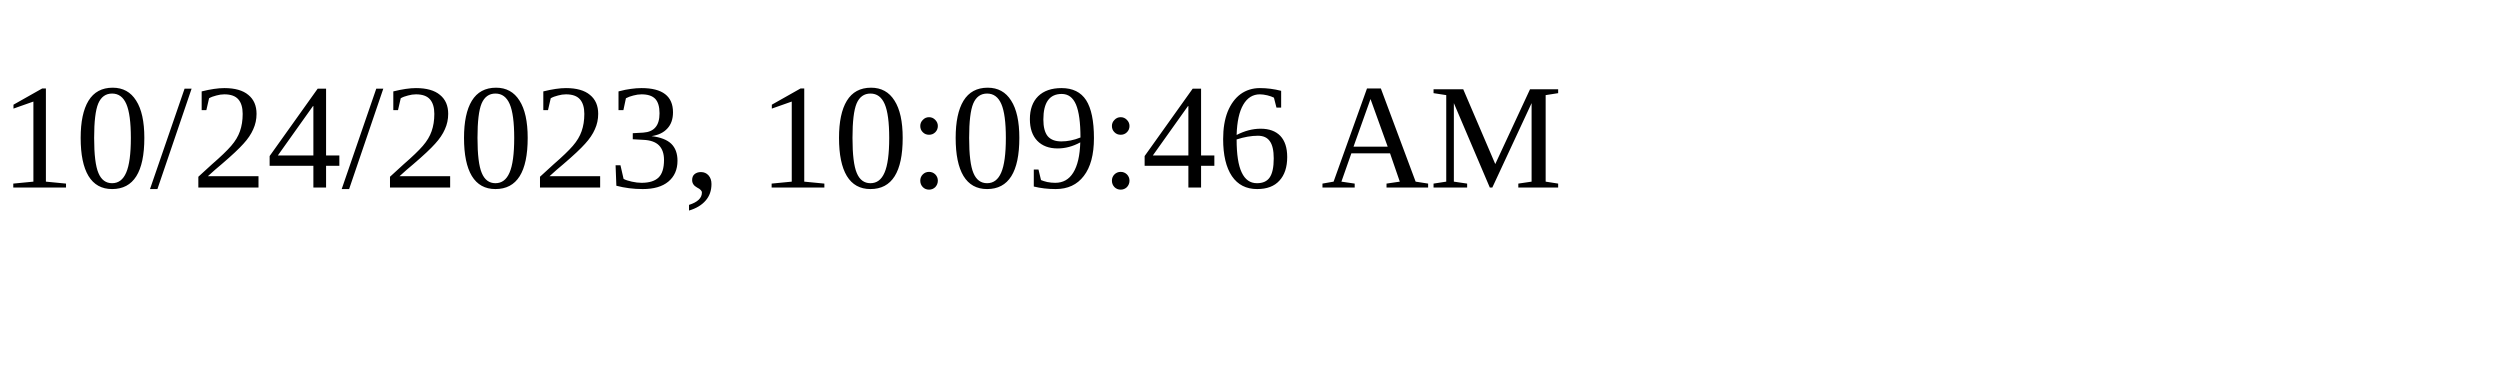
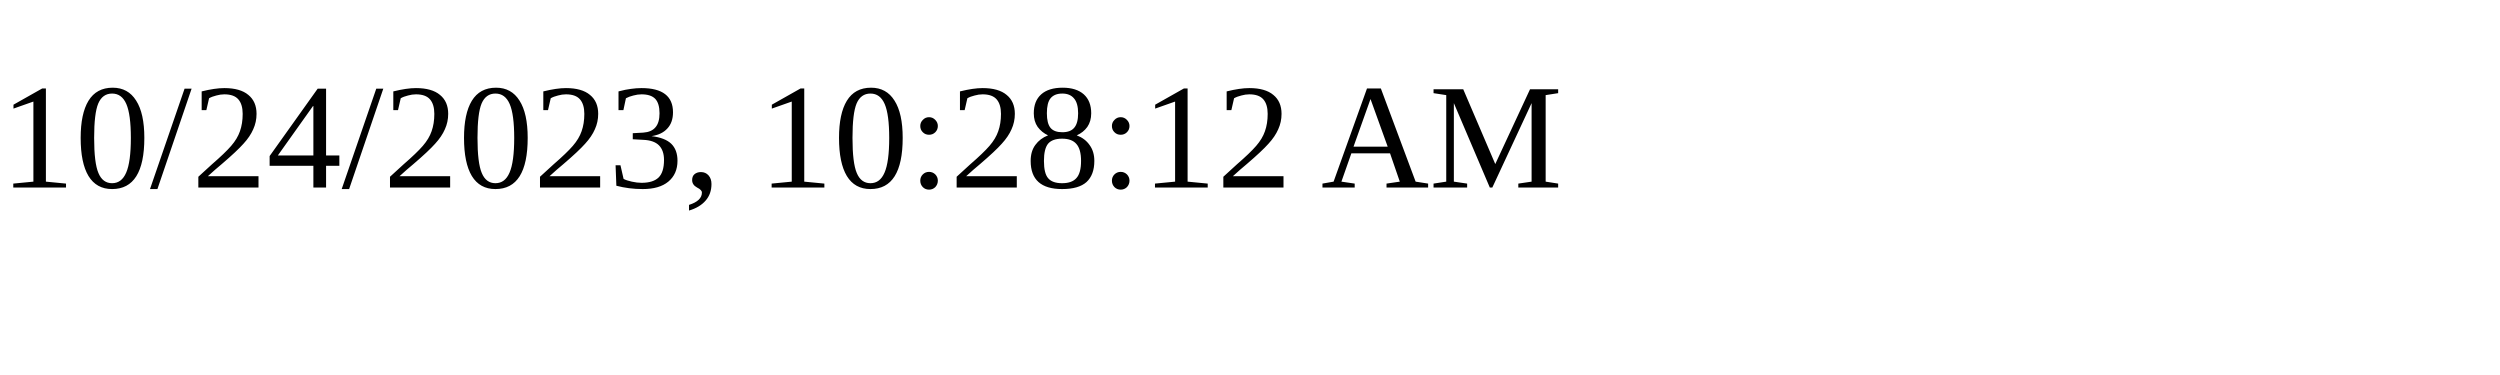
<svg xmlns="http://www.w3.org/2000/svg" height="30" width="200">
-   <text x="0" y="15">10/24/2023, 10:09:46 AM</text>
+   <text x="0" y="15">10/24/2023, 10:28:12 AM</text>
</svg>
